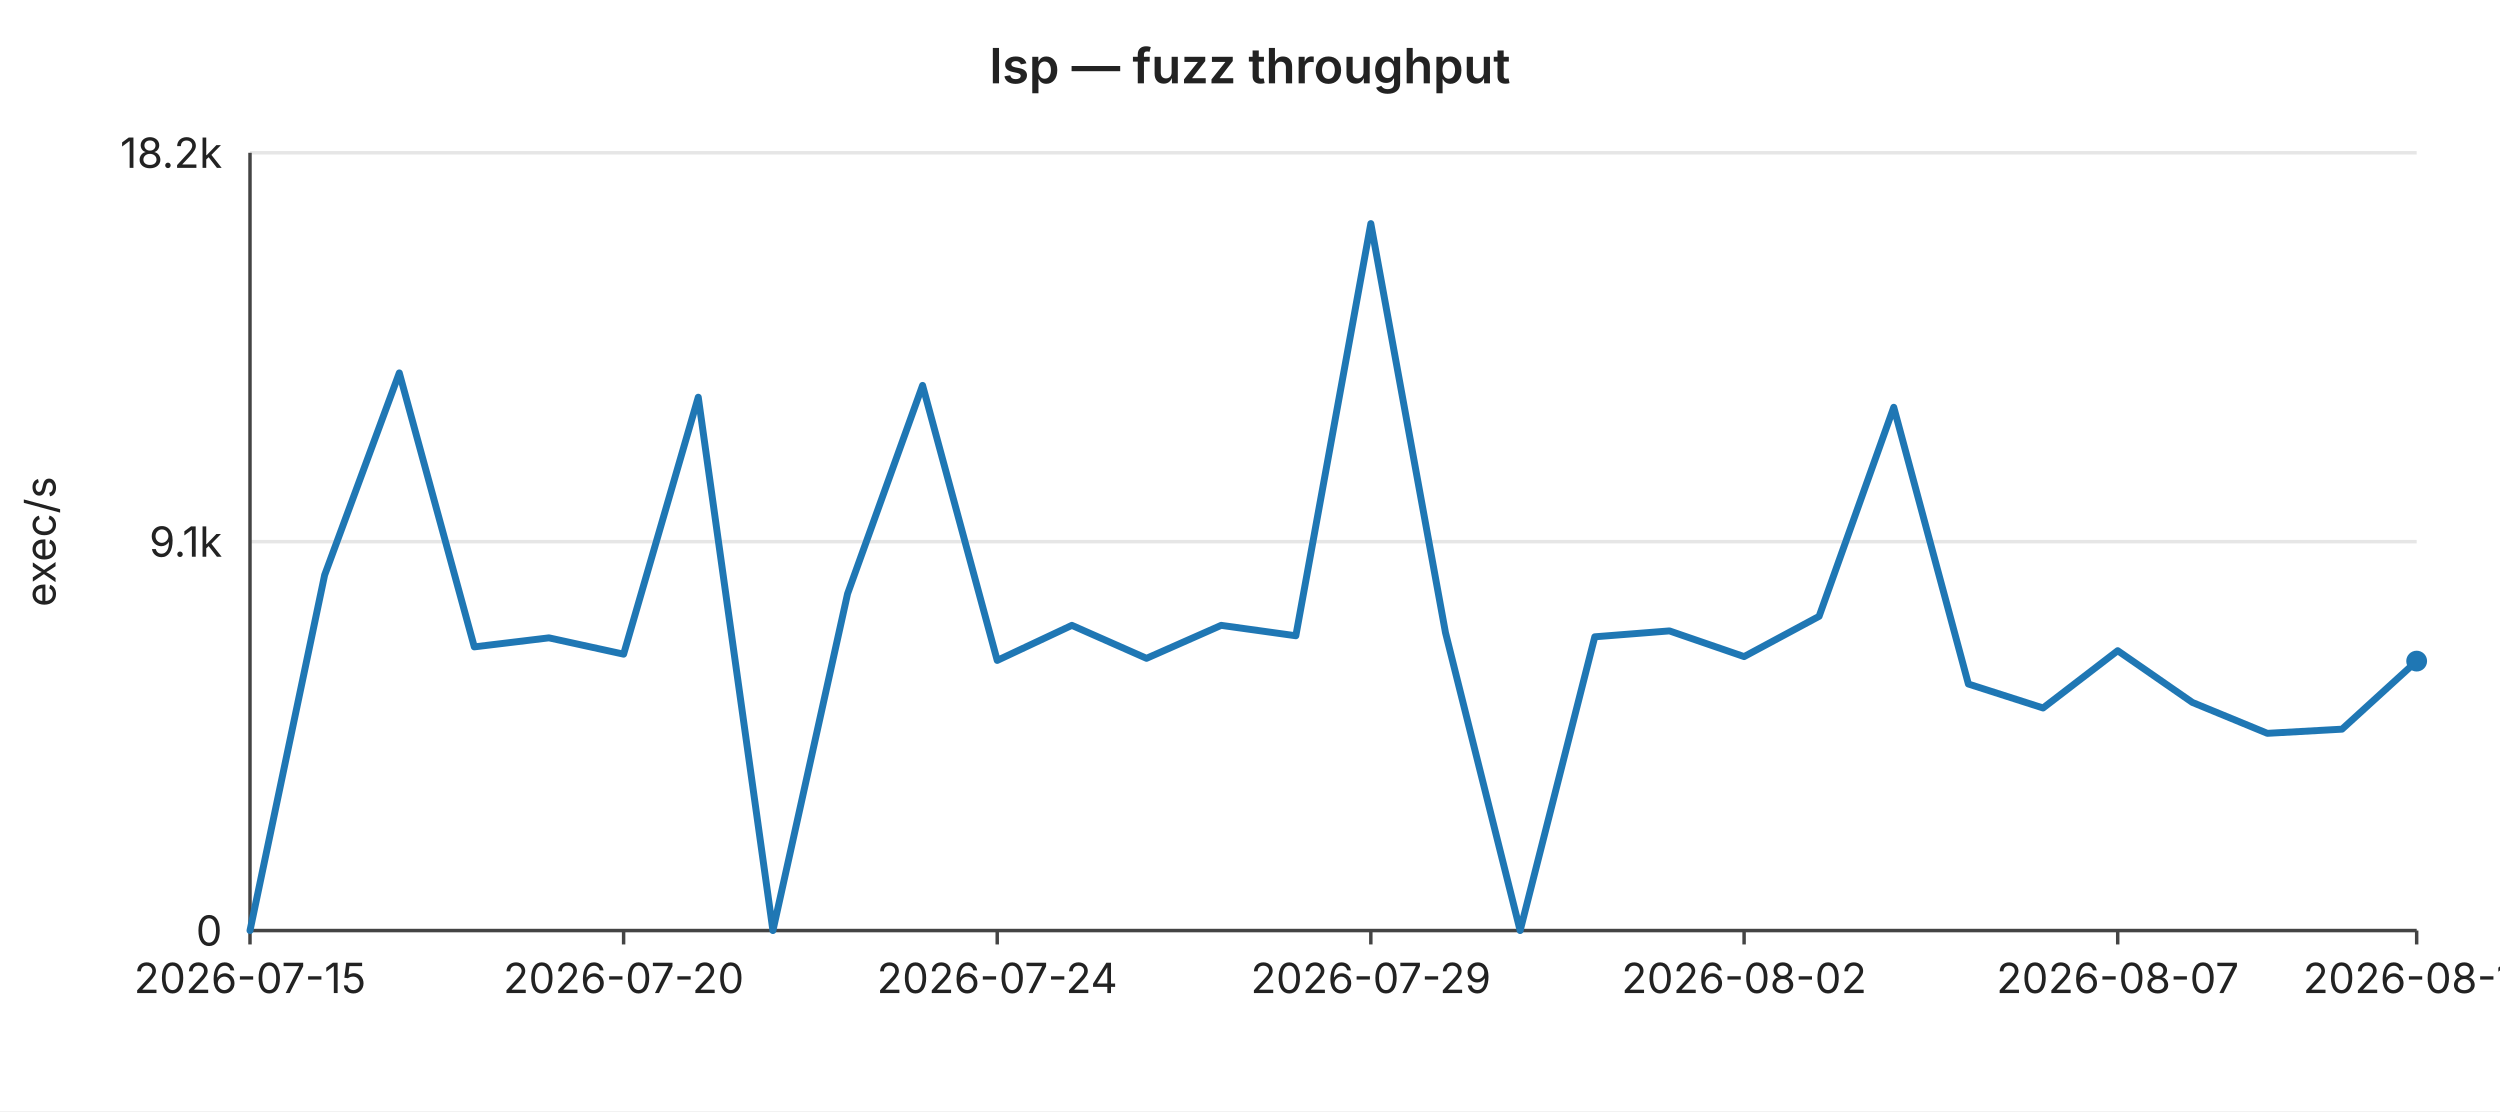
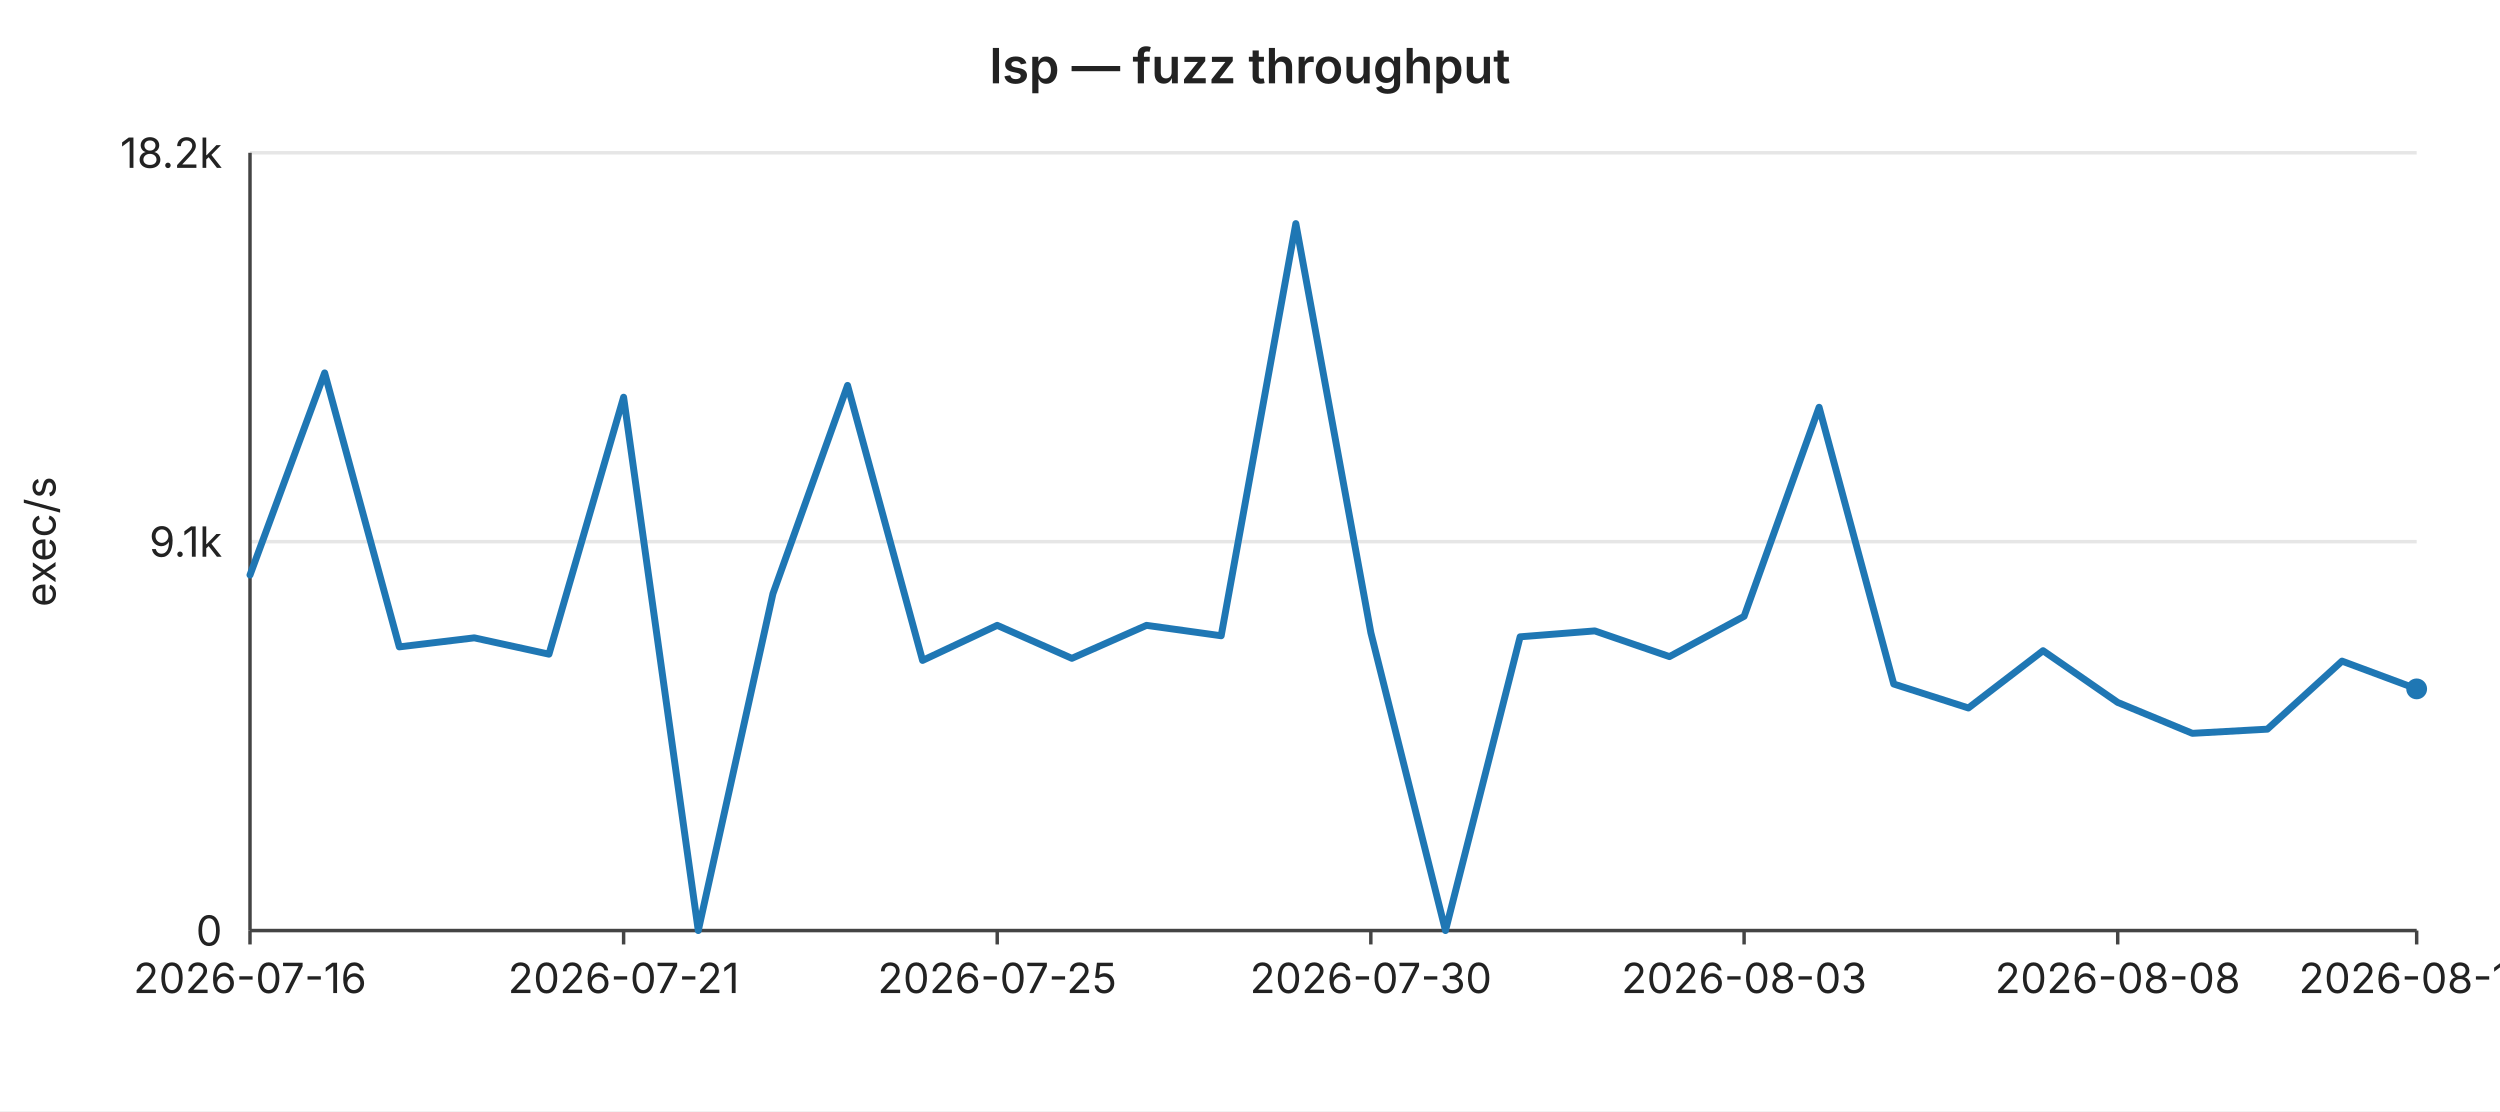
<svg xmlns="http://www.w3.org/2000/svg" width="720" height="320" viewBox="0 0 720 320" font-family="-apple-system,BlinkMacSystemFont,Segoe UI,sans-serif" font-size="12">
  <rect width="720" height="320" fill="#ffffff" />
  <text x="360" y="24" text-anchor="middle" font-size="14" font-weight="600" fill="#222">lsp — fuzz throughput</text>
  <line x1="72" y1="44.0" x2="696" y2="44.0" stroke="#e6e6e6" stroke-width="1" />
  <text x="64" y="44.0" text-anchor="end" dominant-baseline="middle" fill="#222">18.2k</text>
  <line x1="72" y1="156.0" x2="696" y2="156.0" stroke="#e6e6e6" stroke-width="1" />
  <text x="64" y="156.0" text-anchor="end" dominant-baseline="middle" fill="#222">9.1k</text>
  <line x1="72" y1="268.0" x2="696" y2="268.0" stroke="#e6e6e6" stroke-width="1" />
  <text x="64" y="268.0" text-anchor="end" dominant-baseline="middle" fill="#222">0</text>
  <text x="16" y="156" text-anchor="middle" fill="#222" transform="rotate(-90 16 156)">exec/s</text>
  <line x1="72" y1="44" x2="72" y2="268" stroke="#444" stroke-width="1" />
  <line x1="72" y1="268" x2="696" y2="268" stroke="#444" stroke-width="1" />
  <line x1="72.0" y1="268" x2="72.0" y2="272" stroke="#444" stroke-width="1" />
-   <text x="72.0" y="286" text-anchor="middle" fill="#222">2026-07-15</text>
+   <text x="72.0" y="286" text-anchor="middle" fill="#222">2026-07-16</text>
  <line x1="179.6" y1="268" x2="179.6" y2="272" stroke="#444" stroke-width="1" />
-   <text x="179.6" y="286" text-anchor="middle" fill="#222">2026-07-20</text>
+   <text x="179.6" y="286" text-anchor="middle" fill="#222">2026-07-21</text>
  <line x1="287.2" y1="268" x2="287.2" y2="272" stroke="#444" stroke-width="1" />
-   <text x="287.2" y="286" text-anchor="middle" fill="#222">2026-07-24</text>
+   <text x="287.2" y="286" text-anchor="middle" fill="#222">2026-07-25</text>
  <line x1="394.8" y1="268" x2="394.8" y2="272" stroke="#444" stroke-width="1" />
-   <text x="394.8" y="286" text-anchor="middle" fill="#222">2026-07-29</text>
+   <text x="394.8" y="286" text-anchor="middle" fill="#222">2026-07-30</text>
  <line x1="502.3" y1="268" x2="502.3" y2="272" stroke="#444" stroke-width="1" />
-   <text x="502.3" y="286" text-anchor="middle" fill="#222">2026-08-02</text>
+   <text x="502.3" y="286" text-anchor="middle" fill="#222">2026-08-03</text>
  <line x1="609.9" y1="268" x2="609.9" y2="272" stroke="#444" stroke-width="1" />
-   <text x="609.9" y="286" text-anchor="middle" fill="#222">2026-08-07</text>
+   <text x="609.9" y="286" text-anchor="middle" fill="#222">2026-08-08</text>
  <line x1="696.0" y1="268" x2="696.0" y2="272" stroke="#444" stroke-width="1" />
-   <text x="696.0" y="286" text-anchor="middle" fill="#222">2026-08-11</text>
-   <polyline fill="none" stroke="#1f77b4" stroke-width="2" stroke-linejoin="round" stroke-linecap="round" points="72.0,268.0 93.5,165.6 115.0,107.4 136.6,186.3 158.1,183.7 179.6,188.4 201.1,114.4 222.6,268.0 244.1,171.0 265.7,111.0 287.2,190.2 308.7,180.1 330.2,189.6 351.7,180.1 373.2,183.1 394.8,64.4 416.3,182.2 437.8,268.0 459.3,183.4 480.8,181.7 502.3,189.1 523.9,177.5 545.4,117.3 566.9,197.0 588.4,203.9 609.9,187.4 631.4,202.3 653.0,211.2 674.5,210.0 696.0,190.4" />
-   <circle cx="696.0" cy="190.4" r="3" fill="#1f77b4" />
+   <text x="696.0" y="286" text-anchor="middle" fill="#222">2026-08-12</text>
+   <polyline fill="none" stroke="#1f77b4" stroke-width="2" stroke-linejoin="round" stroke-linecap="round" points="72.0,165.6 93.5,107.4 115.0,186.3 136.6,183.7 158.1,188.4 179.6,114.4 201.1,268.0 222.6,171.0 244.1,111.0 265.7,190.2 287.2,180.1 308.7,189.6 330.2,180.1 351.7,183.1 373.2,64.4 394.8,182.2 416.3,268.0 437.8,183.4 459.3,181.7 480.8,189.1 502.3,177.5 523.9,117.3 545.4,197.0 566.9,203.9 588.4,187.4 609.9,202.3 631.4,211.2 653.0,210.0 674.5,190.4 696.0,198.4" />
+   <circle cx="696.0" cy="198.4" r="3" fill="#1f77b4" />
</svg>
